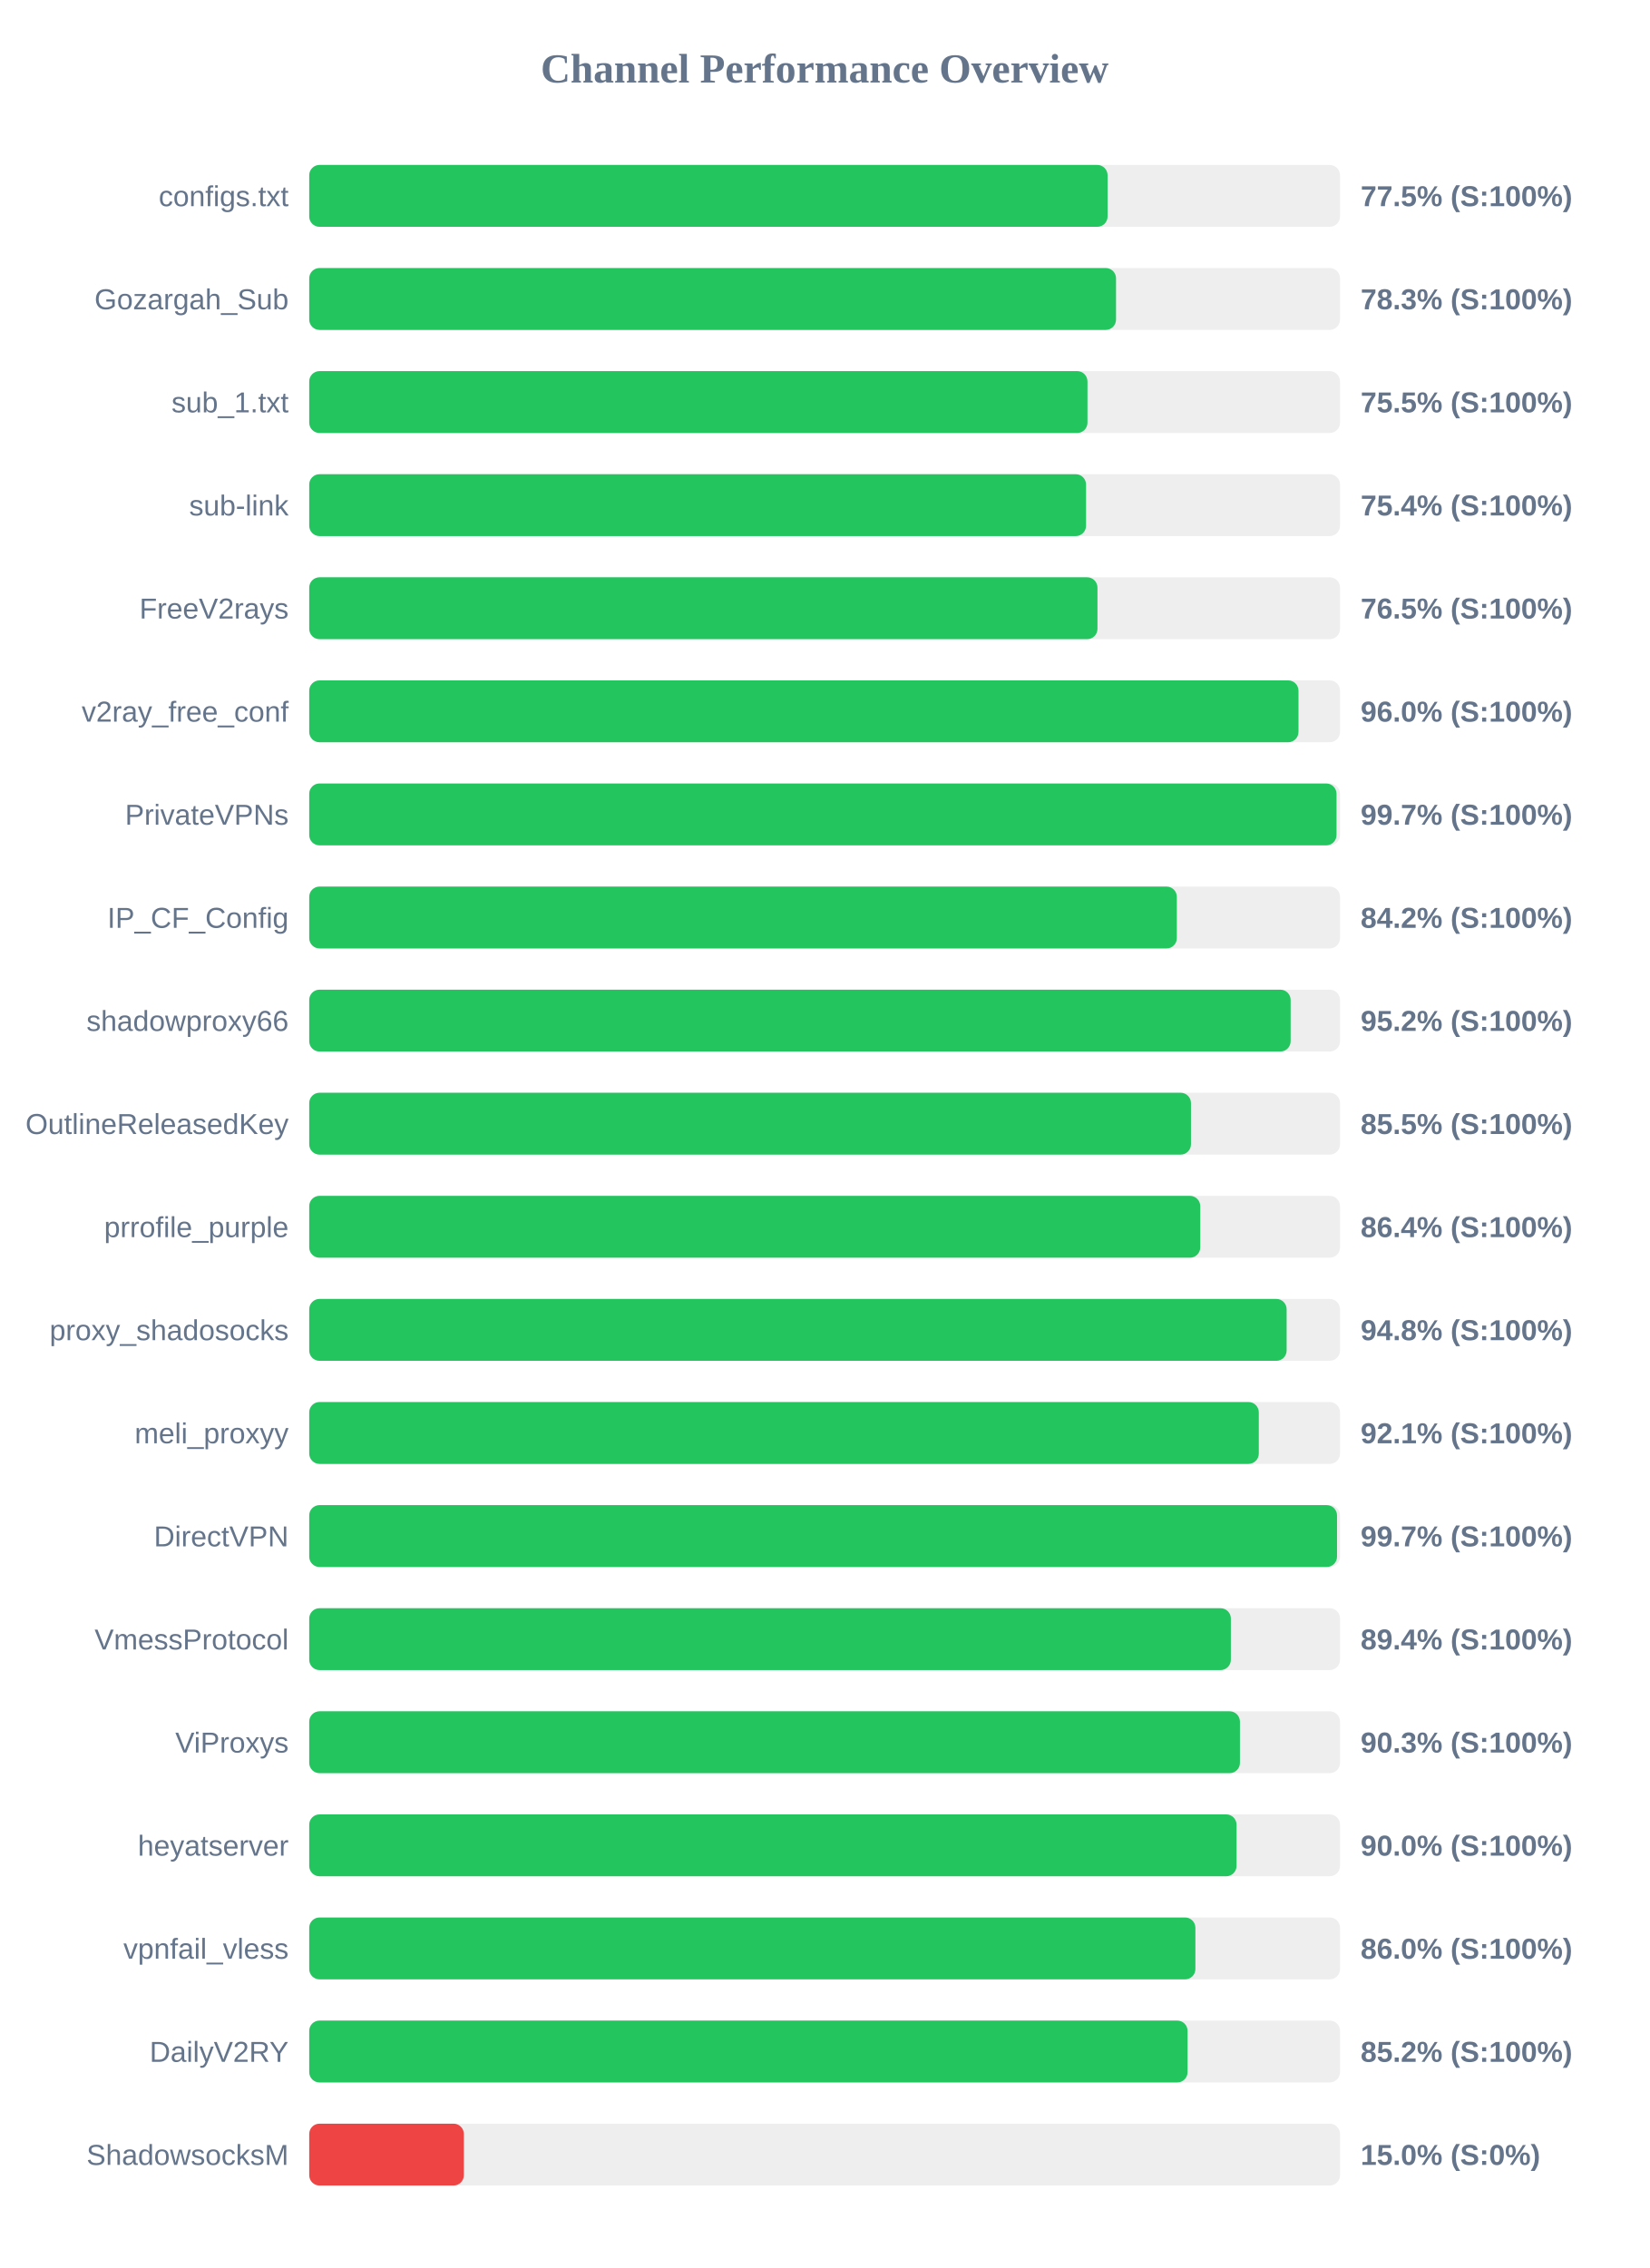
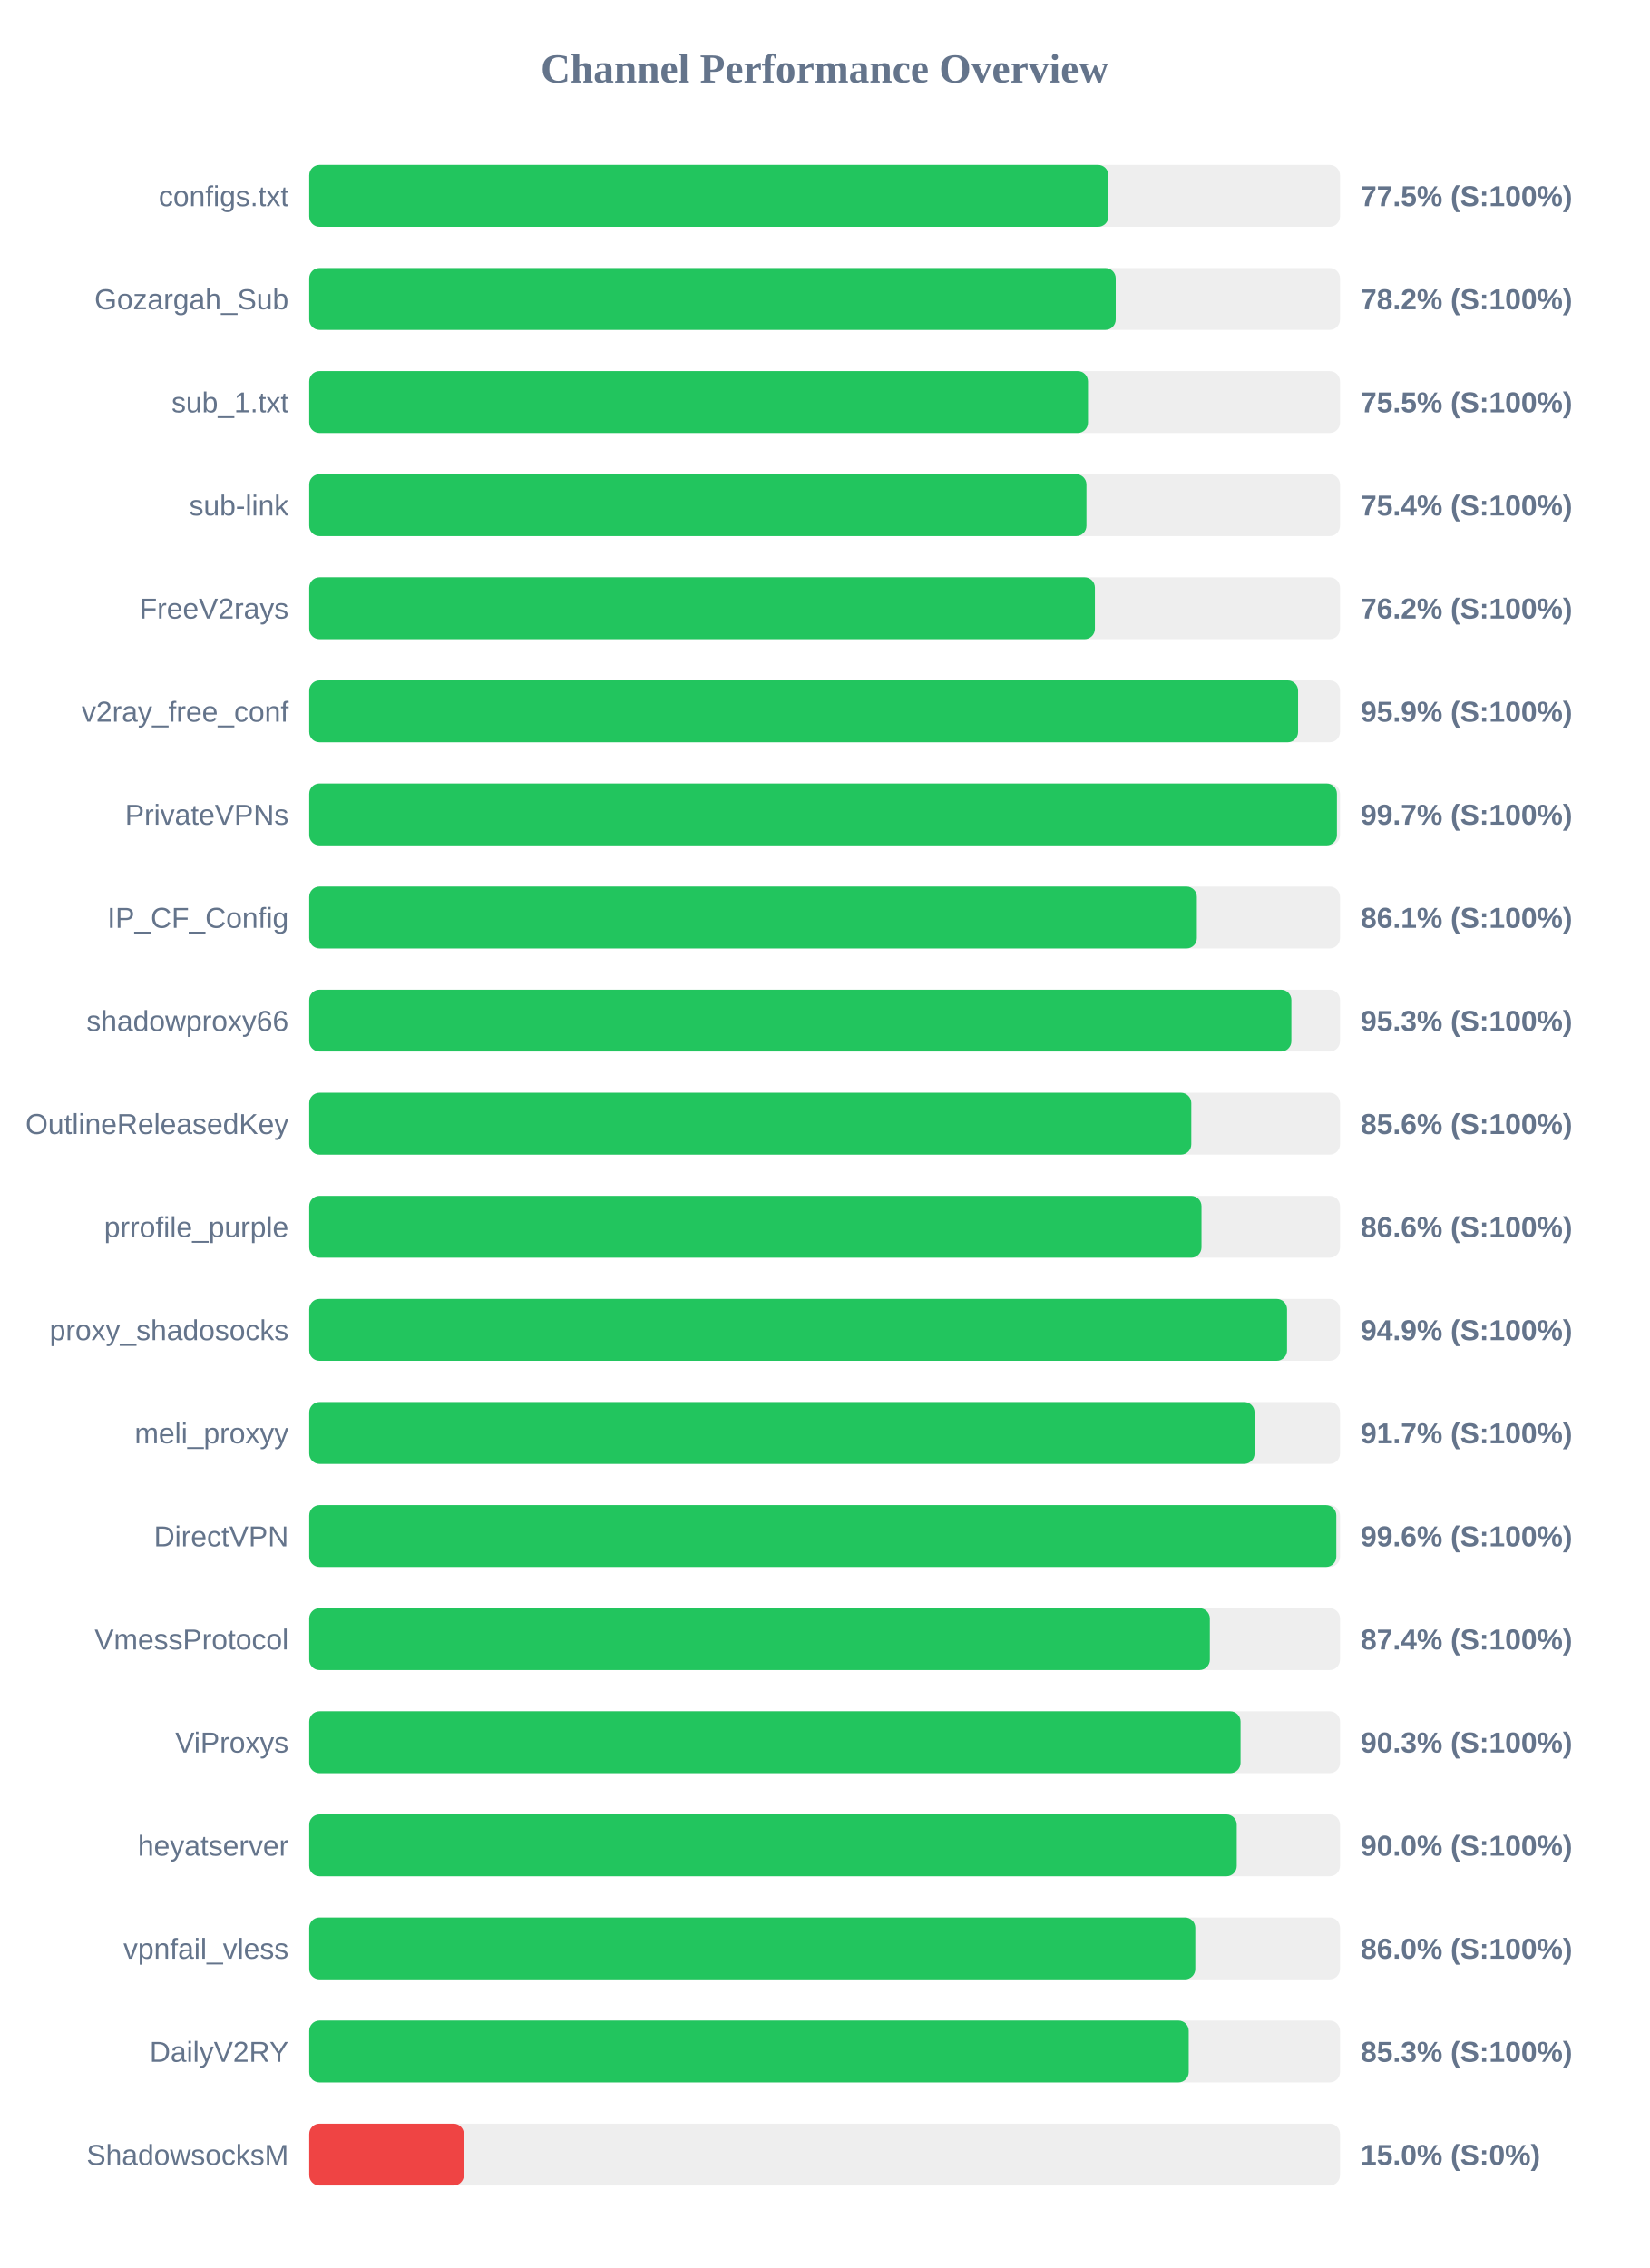
<svg xmlns="http://www.w3.org/2000/svg" width="800" height="1100" version="1.1">
  <style>
        .row { font: 14px Arial; fill: #64748b; }
        .score { font: bold 14px Arial; fill: #64748b; }
    </style>
  <text x="400" y="40" text-anchor="middle" font-size="20px" font-weight="bold" fill="#64748b">Channel Performance Overview</text>
  <rect x="150" y="80" width="500" height="30" fill="#eee" rx="5" />
-   <rect x="150" y="80" width="387.25" height="30" fill="#22c55e" rx="5" />
+   <rect x="150" y="80" width="387.65" height="30" fill="#22c55e" rx="5" />
  <text x="140" y="100" text-anchor="end" class="row">configs.txt</text>
  <text x="660" y="100" text-anchor="start" class="score">77.5% (S:100%)</text>
  <rect x="150" y="130" width="500" height="30" fill="#eee" rx="5" />
-   <rect x="150" y="130" width="391.35" height="30" fill="#22c55e" rx="5" />
+   <rect x="150" y="130" width="391.2" height="30" fill="#22c55e" rx="5" />
  <text x="140" y="150" text-anchor="end" class="row">Gozargah_Sub</text>
-   <text x="660" y="150" text-anchor="start" class="score">78.3% (S:100%)</text>
+   <text x="660" y="150" text-anchor="start" class="score">78.2% (S:100%)</text>
  <rect x="150" y="180" width="500" height="30" fill="#eee" rx="5" />
-   <rect x="150" y="180" width="377.5" height="30" fill="#22c55e" rx="5" />
+   <rect x="150" y="180" width="377.75" height="30" fill="#22c55e" rx="5" />
  <text x="140" y="200" text-anchor="end" class="row">sub_1.txt</text>
  <text x="660" y="200" text-anchor="start" class="score">75.5% (S:100%)</text>
  <rect x="150" y="230" width="500" height="30" fill="#eee" rx="5" />
-   <rect x="150" y="230" width="376.8" height="30" fill="#22c55e" rx="5" />
+   <rect x="150" y="230" width="377.0" height="30" fill="#22c55e" rx="5" />
  <text x="140" y="250" text-anchor="end" class="row">sub-link</text>
  <text x="660" y="250" text-anchor="start" class="score">75.4% (S:100%)</text>
  <rect x="150" y="280" width="500" height="30" fill="#eee" rx="5" />
-   <rect x="150" y="280" width="382.35" height="30" fill="#22c55e" rx="5" />
+   <rect x="150" y="280" width="381.1" height="30" fill="#22c55e" rx="5" />
  <text x="140" y="300" text-anchor="end" class="row">FreeV2rays</text>
-   <text x="660" y="300" text-anchor="start" class="score">76.5% (S:100%)</text>
+   <text x="660" y="300" text-anchor="start" class="score">76.2% (S:100%)</text>
  <rect x="150" y="330" width="500" height="30" fill="#eee" rx="5" />
-   <rect x="150" y="330" width="479.85" height="30" fill="#22c55e" rx="5" />
+   <rect x="150" y="330" width="479.65" height="30" fill="#22c55e" rx="5" />
  <text x="140" y="350" text-anchor="end" class="row">v2ray_free_conf</text>
-   <text x="660" y="350" text-anchor="start" class="score">96.0% (S:100%)</text>
+   <text x="660" y="350" text-anchor="start" class="score">95.9% (S:100%)</text>
  <rect x="150" y="380" width="500" height="30" fill="#eee" rx="5" />
-   <rect x="150" y="380" width="498.3" height="30" fill="#22c55e" rx="5" />
+   <rect x="150" y="380" width="498.5" height="30" fill="#22c55e" rx="5" />
  <text x="140" y="400" text-anchor="end" class="row">PrivateVPNs</text>
  <text x="660" y="400" text-anchor="start" class="score">99.7% (S:100%)</text>
  <rect x="150" y="430" width="500" height="30" fill="#eee" rx="5" />
-   <rect x="150" y="430" width="420.85" height="30" fill="#22c55e" rx="5" />
+   <rect x="150" y="430" width="430.55" height="30" fill="#22c55e" rx="5" />
  <text x="140" y="450" text-anchor="end" class="row">IP_CF_Config</text>
-   <text x="660" y="450" text-anchor="start" class="score">84.2% (S:100%)</text>
+   <text x="660" y="450" text-anchor="start" class="score">86.1% (S:100%)</text>
  <rect x="150" y="480" width="500" height="30" fill="#eee" rx="5" />
-   <rect x="150" y="480" width="476.05" height="30" fill="#22c55e" rx="5" />
+   <rect x="150" y="480" width="476.4" height="30" fill="#22c55e" rx="5" />
  <text x="140" y="500" text-anchor="end" class="row">shadowproxy66</text>
-   <text x="660" y="500" text-anchor="start" class="score">95.2% (S:100%)</text>
+   <text x="660" y="500" text-anchor="start" class="score">95.3% (S:100%)</text>
  <rect x="150" y="530" width="500" height="30" fill="#eee" rx="5" />
-   <rect x="150" y="530" width="427.7" height="30" fill="#22c55e" rx="5" />
+   <rect x="150" y="530" width="427.85" height="30" fill="#22c55e" rx="5" />
  <text x="140" y="550" text-anchor="end" class="row">OutlineReleasedKey</text>
-   <text x="660" y="550" text-anchor="start" class="score">85.5% (S:100%)</text>
+   <text x="660" y="550" text-anchor="start" class="score">85.6% (S:100%)</text>
  <rect x="150" y="580" width="500" height="30" fill="#eee" rx="5" />
-   <rect x="150" y="580" width="432.2" height="30" fill="#22c55e" rx="5" />
+   <rect x="150" y="580" width="432.8" height="30" fill="#22c55e" rx="5" />
  <text x="140" y="600" text-anchor="end" class="row">prrofile_purple</text>
-   <text x="660" y="600" text-anchor="start" class="score">86.4% (S:100%)</text>
+   <text x="660" y="600" text-anchor="start" class="score">86.6% (S:100%)</text>
  <rect x="150" y="630" width="500" height="30" fill="#eee" rx="5" />
-   <rect x="150" y="630" width="474.1" height="30" fill="#22c55e" rx="5" />
+   <rect x="150" y="630" width="474.3" height="30" fill="#22c55e" rx="5" />
  <text x="140" y="650" text-anchor="end" class="row">proxy_shadosocks</text>
-   <text x="660" y="650" text-anchor="start" class="score">94.8% (S:100%)</text>
+   <text x="660" y="650" text-anchor="start" class="score">94.9% (S:100%)</text>
  <rect x="150" y="680" width="500" height="30" fill="#eee" rx="5" />
-   <rect x="150" y="680" width="460.6" height="30" fill="#22c55e" rx="5" />
+   <rect x="150" y="680" width="458.55" height="30" fill="#22c55e" rx="5" />
  <text x="140" y="700" text-anchor="end" class="row">meli_proxyy</text>
-   <text x="660" y="700" text-anchor="start" class="score">92.1% (S:100%)</text>
+   <text x="660" y="700" text-anchor="start" class="score">91.7% (S:100%)</text>
  <rect x="150" y="730" width="500" height="30" fill="#eee" rx="5" />
-   <rect x="150" y="730" width="498.55" height="30" fill="#22c55e" rx="5" />
+   <rect x="150" y="730" width="498.2" height="30" fill="#22c55e" rx="5" />
  <text x="140" y="750" text-anchor="end" class="row">DirectVPN</text>
-   <text x="660" y="750" text-anchor="start" class="score">99.7% (S:100%)</text>
+   <text x="660" y="750" text-anchor="start" class="score">99.6% (S:100%)</text>
  <rect x="150" y="780" width="500" height="30" fill="#eee" rx="5" />
-   <rect x="150" y="780" width="447.05" height="30" fill="#22c55e" rx="5" />
+   <rect x="150" y="780" width="436.85" height="30" fill="#22c55e" rx="5" />
  <text x="140" y="800" text-anchor="end" class="row">VmessProtocol</text>
-   <text x="660" y="800" text-anchor="start" class="score">89.4% (S:100%)</text>
+   <text x="660" y="800" text-anchor="start" class="score">87.4% (S:100%)</text>
  <rect x="150" y="830" width="500" height="30" fill="#eee" rx="5" />
-   <rect x="150" y="830" width="451.45" height="30" fill="#22c55e" rx="5" />
+   <rect x="150" y="830" width="451.75" height="30" fill="#22c55e" rx="5" />
  <text x="140" y="850" text-anchor="end" class="row">ViProxys</text>
  <text x="660" y="850" text-anchor="start" class="score">90.3% (S:100%)</text>
  <rect x="150" y="880" width="500" height="30" fill="#eee" rx="5" />
-   <rect x="150" y="880" width="449.8" height="30" fill="#22c55e" rx="5" />
+   <rect x="150" y="880" width="449.9" height="30" fill="#22c55e" rx="5" />
  <text x="140" y="900" text-anchor="end" class="row">heyatserver</text>
  <text x="660" y="900" text-anchor="start" class="score">90.0% (S:100%)</text>
  <rect x="150" y="930" width="500" height="30" fill="#eee" rx="5" />
-   <rect x="150" y="930" width="429.85" height="30" fill="#22c55e" rx="5" />
+   <rect x="150" y="930" width="429.8" height="30" fill="#22c55e" rx="5" />
  <text x="140" y="950" text-anchor="end" class="row">vpnfail_vless</text>
  <text x="660" y="950" text-anchor="start" class="score">86.0% (S:100%)</text>
  <rect x="150" y="980" width="500" height="30" fill="#eee" rx="5" />
-   <rect x="150" y="980" width="426.05" height="30" fill="#22c55e" rx="5" />
+   <rect x="150" y="980" width="426.6" height="30" fill="#22c55e" rx="5" />
  <text x="140" y="1000" text-anchor="end" class="row">DailyV2RY</text>
-   <text x="660" y="1000" text-anchor="start" class="score">85.2% (S:100%)</text>
+   <text x="660" y="1000" text-anchor="start" class="score">85.3% (S:100%)</text>
  <rect x="150" y="1030" width="500" height="30" fill="#eee" rx="5" />
  <rect x="150" y="1030" width="75.0" height="30" fill="#ef4444" rx="5" />
  <text x="140" y="1050" text-anchor="end" class="row">ShadowsocksM</text>
  <text x="660" y="1050" text-anchor="start" class="score">15.0% (S:0%)</text>
</svg>
